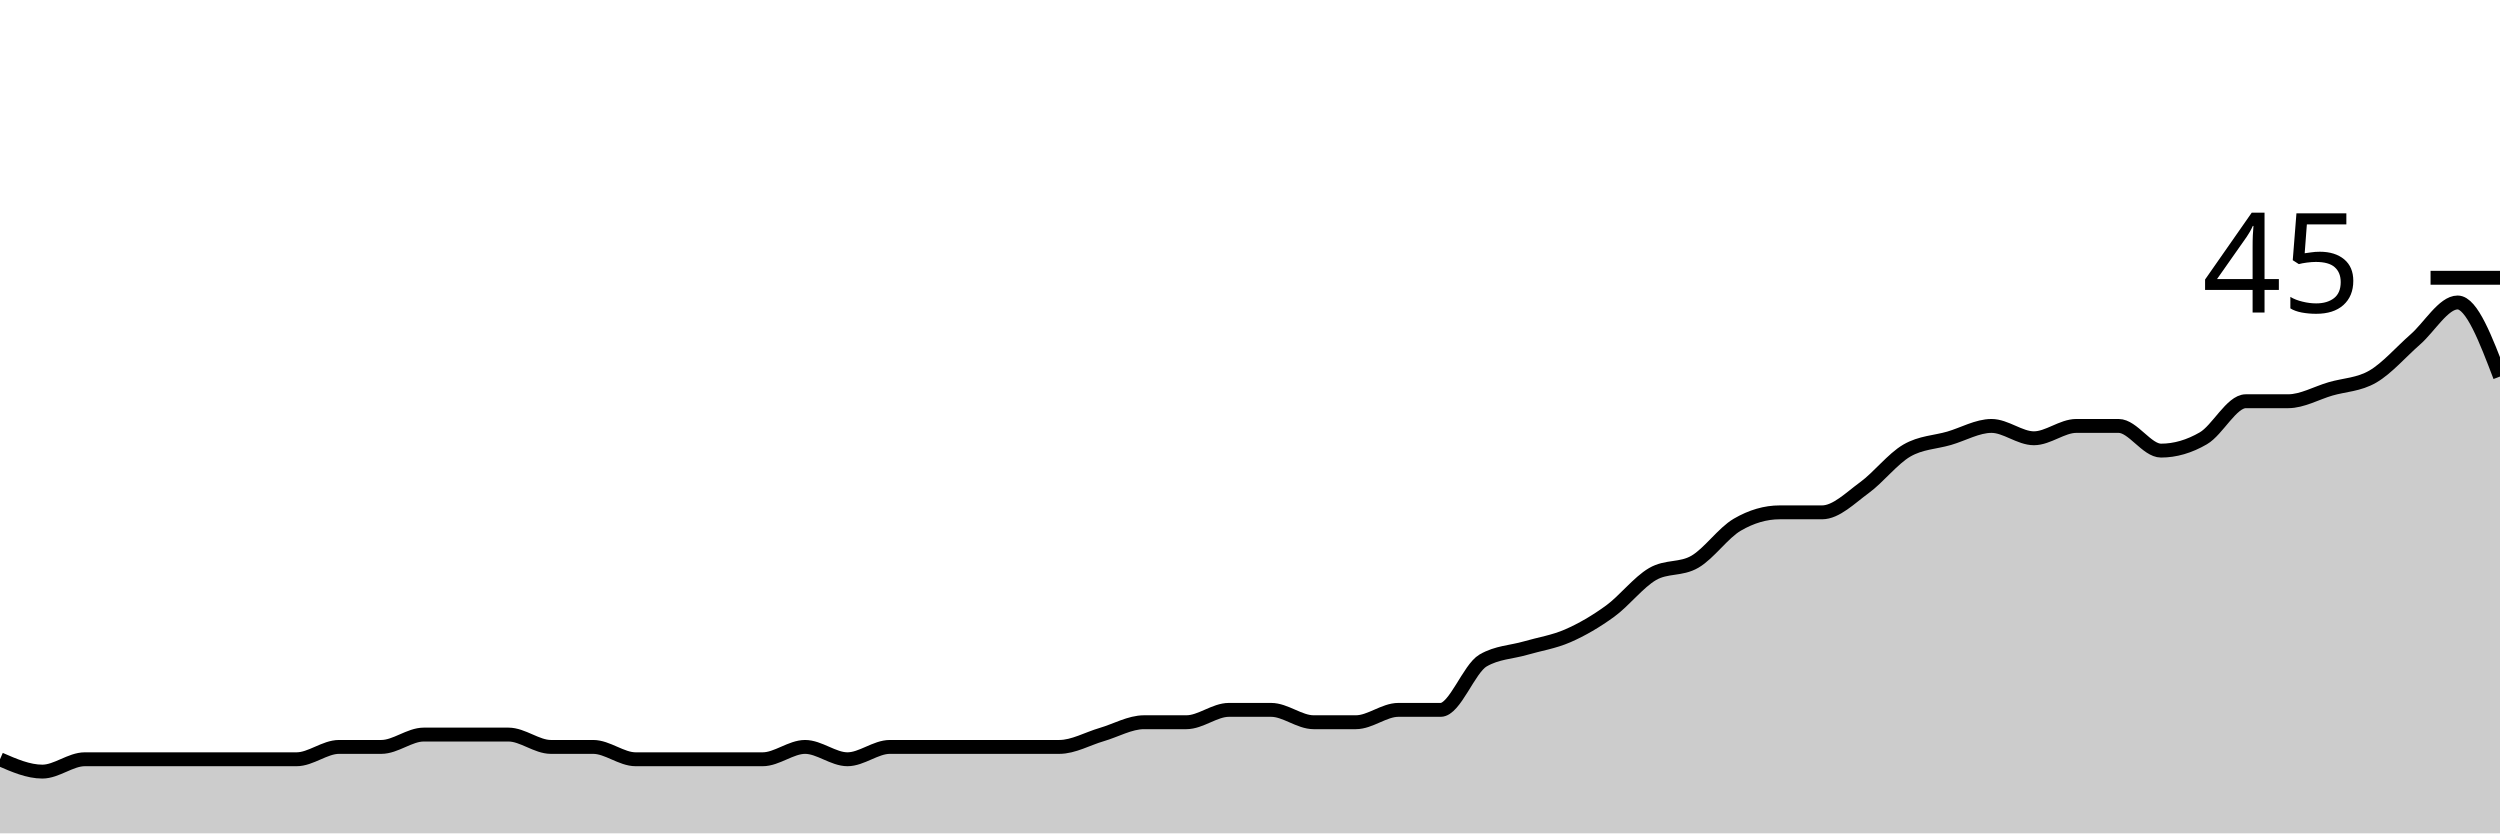
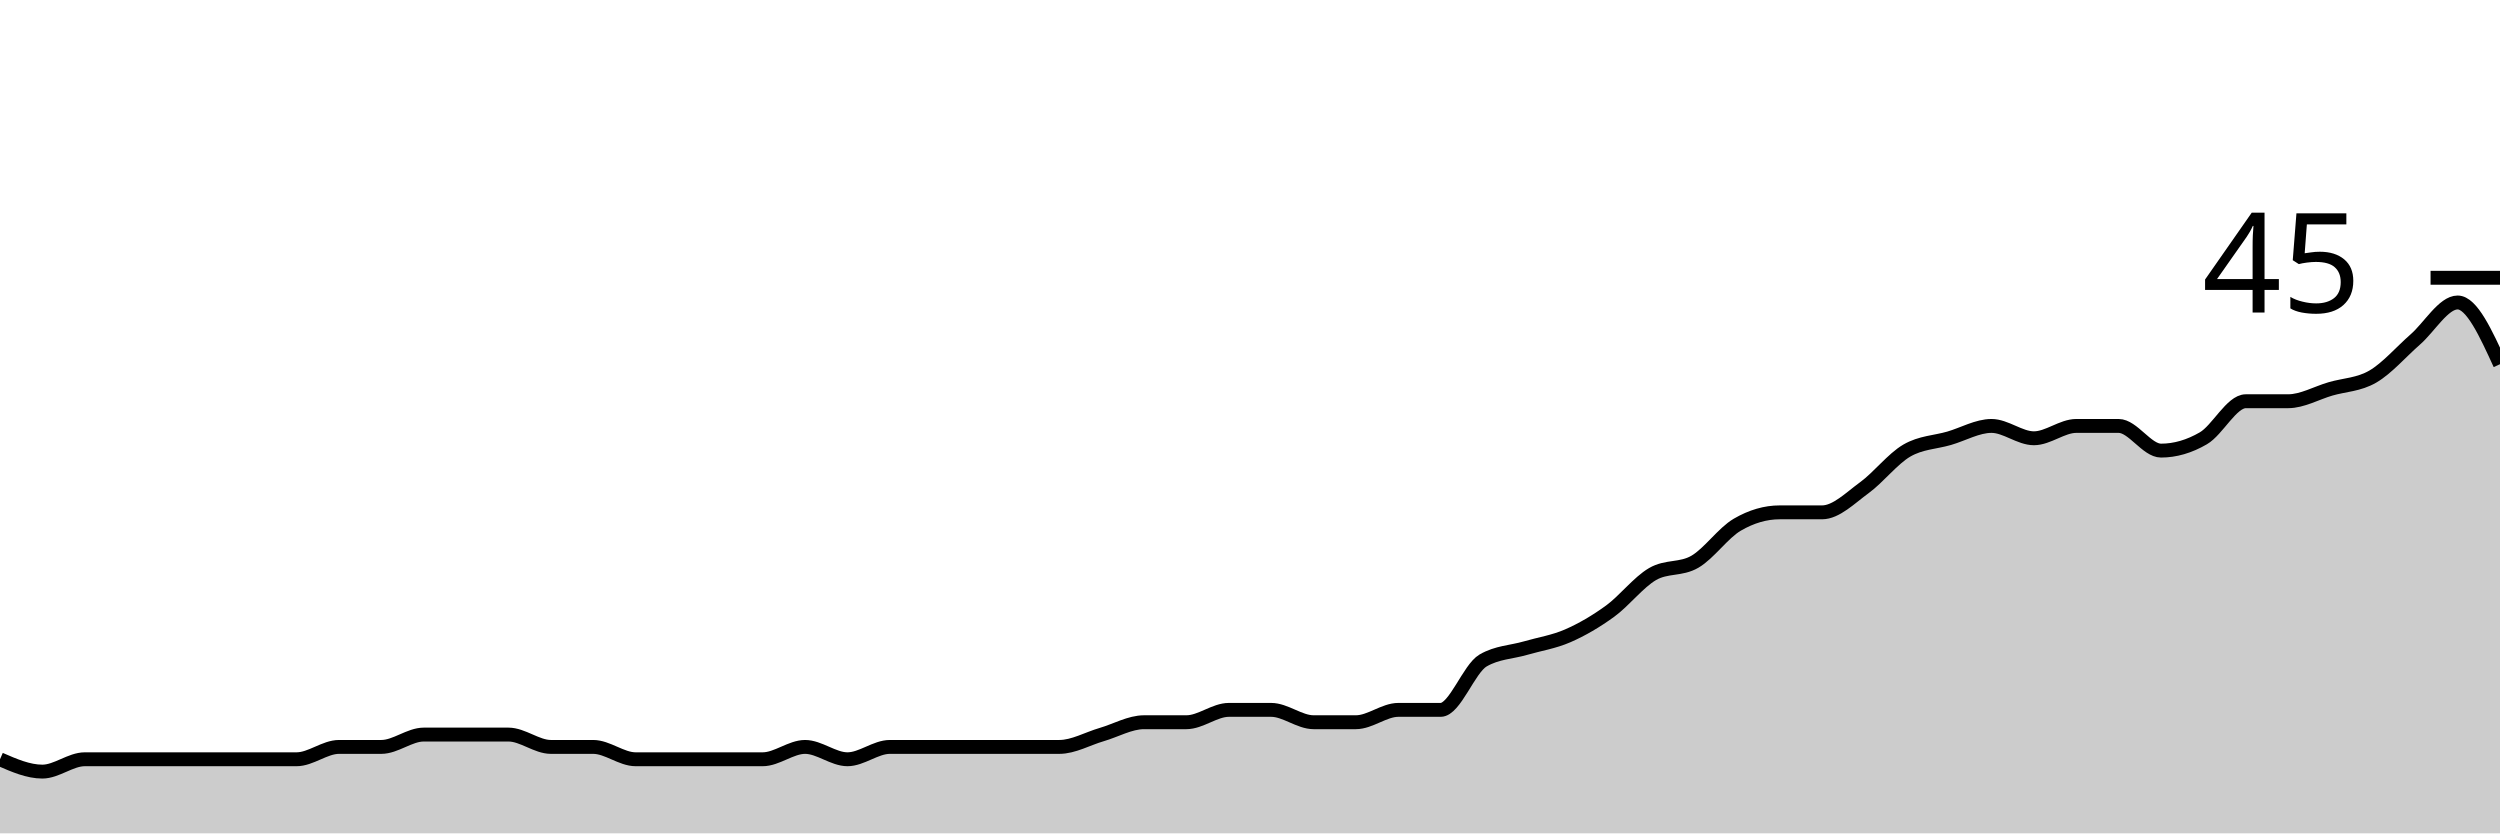
<svg xmlns="http://www.w3.org/2000/svg" viewBox="0 0 180 60">
  <g transform="translate(0,20)">
-     <path class="area" fill="rgba(0, 0, 0, 0.2)" d="M0,34.667C1.017,35.111,2.034,35.556,3.051,35.556C4.068,35.556,5.085,34.667,6.102,34.667C7.119,34.667,8.136,34.667,9.153,34.667C10.169,34.667,11.186,34.667,12.203,34.667C13.22,34.667,14.237,34.667,15.254,34.667C16.271,34.667,17.288,34.667,18.305,34.667C19.322,34.667,20.339,34.667,21.356,34.667C22.373,34.667,23.39,33.778,24.407,33.778C25.424,33.778,26.441,33.778,27.458,33.778C28.475,33.778,29.492,32.889,30.508,32.889C31.525,32.889,32.542,32.889,33.559,32.889C34.576,32.889,35.593,32.889,36.61,32.889C37.627,32.889,38.644,33.778,39.661,33.778C40.678,33.778,41.695,33.778,42.712,33.778C43.729,33.778,44.746,34.667,45.763,34.667C46.78,34.667,47.797,34.667,48.814,34.667C49.831,34.667,50.847,34.667,51.864,34.667C52.881,34.667,53.898,34.667,54.915,34.667C55.932,34.667,56.949,33.778,57.966,33.778C58.983,33.778,60,34.667,61.017,34.667C62.034,34.667,63.051,33.778,64.068,33.778C65.085,33.778,66.102,33.778,67.119,33.778C68.136,33.778,69.153,33.778,70.169,33.778C71.186,33.778,72.203,33.778,73.22,33.778C74.237,33.778,75.254,33.778,76.271,33.778C77.288,33.778,78.305,33.185,79.322,32.889C80.339,32.593,81.356,32,82.373,32C83.39,32,84.407,32,85.424,32C86.441,32,87.458,31.111,88.475,31.111C89.492,31.111,90.508,31.111,91.525,31.111C92.542,31.111,93.559,32,94.576,32C95.593,32,96.61,32,97.627,32C98.644,32,99.661,31.111,100.678,31.111C101.695,31.111,102.712,31.111,103.729,31.111C104.746,31.111,105.763,28.148,106.78,27.556C107.797,26.963,108.814,26.963,109.831,26.667C110.847,26.37,111.864,26.222,112.881,25.778C113.898,25.333,114.915,24.741,115.932,24C116.949,23.259,117.966,21.926,118.983,21.333C120,20.741,121.017,21.037,122.034,20.444C123.051,19.852,124.068,18.37,125.085,17.778C126.102,17.185,127.119,16.889,128.136,16.889C129.153,16.889,130.169,16.889,131.186,16.889C132.203,16.889,133.22,15.852,134.237,15.111C135.254,14.37,136.271,13.037,137.288,12.444C138.305,11.852,139.322,11.852,140.339,11.556C141.356,11.259,142.373,10.667,143.39,10.667C144.407,10.667,145.424,11.556,146.441,11.556C147.458,11.556,148.475,10.667,149.492,10.667C150.508,10.667,151.525,10.667,152.542,10.667C153.559,10.667,154.576,12.444,155.593,12.444C156.61,12.444,157.627,12.148,158.644,11.556C159.661,10.963,160.678,8.889,161.695,8.889C162.712,8.889,163.729,8.889,164.746,8.889C165.763,8.889,166.78,8.296,167.797,8C168.814,7.704,169.831,7.704,170.847,7.111C171.864,6.519,172.881,5.333,173.898,4.444C174.915,3.556,175.932,1.778,176.949,1.778C177.966,1.778,178.983,4.444,180,7.111L180,40C178.983,40,177.966,40,176.949,40C175.932,40,174.915,40,173.898,40C172.881,40,171.864,40,170.847,40C169.831,40,168.814,40,167.797,40C166.78,40,165.763,40,164.746,40C163.729,40,162.712,40,161.695,40C160.678,40,159.661,40,158.644,40C157.627,40,156.61,40,155.593,40C154.576,40,153.559,40,152.542,40C151.525,40,150.508,40,149.492,40C148.475,40,147.458,40,146.441,40C145.424,40,144.407,40,143.39,40C142.373,40,141.356,40,140.339,40C139.322,40,138.305,40,137.288,40C136.271,40,135.254,40,134.237,40C133.22,40,132.203,40,131.186,40C130.169,40,129.153,40,128.136,40C127.119,40,126.102,40,125.085,40C124.068,40,123.051,40,122.034,40C121.017,40,120,40,118.983,40C117.966,40,116.949,40,115.932,40C114.915,40,113.898,40,112.881,40C111.864,40,110.847,40,109.831,40C108.814,40,107.797,40,106.78,40C105.763,40,104.746,40,103.729,40C102.712,40,101.695,40,100.678,40C99.661,40,98.644,40,97.627,40C96.61,40,95.593,40,94.576,40C93.559,40,92.542,40,91.525,40C90.508,40,89.492,40,88.475,40C87.458,40,86.441,40,85.424,40C84.407,40,83.39,40,82.373,40C81.356,40,80.339,40,79.322,40C78.305,40,77.288,40,76.271,40C75.254,40,74.237,40,73.22,40C72.203,40,71.186,40,70.169,40C69.153,40,68.136,40,67.119,40C66.102,40,65.085,40,64.068,40C63.051,40,62.034,40,61.017,40C60,40,58.983,40,57.966,40C56.949,40,55.932,40,54.915,40C53.898,40,52.881,40,51.864,40C50.847,40,49.831,40,48.814,40C47.797,40,46.78,40,45.763,40C44.746,40,43.729,40,42.712,40C41.695,40,40.678,40,39.661,40C38.644,40,37.627,40,36.61,40C35.593,40,34.576,40,33.559,40C32.542,40,31.525,40,30.508,40C29.492,40,28.475,40,27.458,40C26.441,40,25.424,40,24.407,40C23.39,40,22.373,40,21.356,40C20.339,40,19.322,40,18.305,40C17.288,40,16.271,40,15.254,40C14.237,40,13.22,40,12.203,40C11.186,40,10.169,40,9.153,40C8.136,40,7.119,40,6.102,40C5.085,40,4.068,40,3.051,40C2.034,40,1.017,40,0,40Z" />
-     <path class="line" stroke="black" fill="none" d="M0,34.667C1.017,35.111,2.034,35.556,3.051,35.556C4.068,35.556,5.085,34.667,6.102,34.667C7.119,34.667,8.136,34.667,9.153,34.667C10.169,34.667,11.186,34.667,12.203,34.667C13.22,34.667,14.237,34.667,15.254,34.667C16.271,34.667,17.288,34.667,18.305,34.667C19.322,34.667,20.339,34.667,21.356,34.667C22.373,34.667,23.39,33.778,24.407,33.778C25.424,33.778,26.441,33.778,27.458,33.778C28.475,33.778,29.492,32.889,30.508,32.889C31.525,32.889,32.542,32.889,33.559,32.889C34.576,32.889,35.593,32.889,36.61,32.889C37.627,32.889,38.644,33.778,39.661,33.778C40.678,33.778,41.695,33.778,42.712,33.778C43.729,33.778,44.746,34.667,45.763,34.667C46.78,34.667,47.797,34.667,48.814,34.667C49.831,34.667,50.847,34.667,51.864,34.667C52.881,34.667,53.898,34.667,54.915,34.667C55.932,34.667,56.949,33.778,57.966,33.778C58.983,33.778,60,34.667,61.017,34.667C62.034,34.667,63.051,33.778,64.068,33.778C65.085,33.778,66.102,33.778,67.119,33.778C68.136,33.778,69.153,33.778,70.169,33.778C71.186,33.778,72.203,33.778,73.22,33.778C74.237,33.778,75.254,33.778,76.271,33.778C77.288,33.778,78.305,33.185,79.322,32.889C80.339,32.593,81.356,32,82.373,32C83.39,32,84.407,32,85.424,32C86.441,32,87.458,31.111,88.475,31.111C89.492,31.111,90.508,31.111,91.525,31.111C92.542,31.111,93.559,32,94.576,32C95.593,32,96.61,32,97.627,32C98.644,32,99.661,31.111,100.678,31.111C101.695,31.111,102.712,31.111,103.729,31.111C104.746,31.111,105.763,28.148,106.78,27.556C107.797,26.963,108.814,26.963,109.831,26.667C110.847,26.37,111.864,26.222,112.881,25.778C113.898,25.333,114.915,24.741,115.932,24C116.949,23.259,117.966,21.926,118.983,21.333C120,20.741,121.017,21.037,122.034,20.444C123.051,19.852,124.068,18.37,125.085,17.778C126.102,17.185,127.119,16.889,128.136,16.889C129.153,16.889,130.169,16.889,131.186,16.889C132.203,16.889,133.22,15.852,134.237,15.111C135.254,14.37,136.271,13.037,137.288,12.444C138.305,11.852,139.322,11.852,140.339,11.556C141.356,11.259,142.373,10.667,143.39,10.667C144.407,10.667,145.424,11.556,146.441,11.556C147.458,11.556,148.475,10.667,149.492,10.667C150.508,10.667,151.525,10.667,152.542,10.667C153.559,10.667,154.576,12.444,155.593,12.444C156.61,12.444,157.627,12.148,158.644,11.556C159.661,10.963,160.678,8.889,161.695,8.889C162.712,8.889,163.729,8.889,164.746,8.889C165.763,8.889,166.78,8.296,167.797,8C168.814,7.704,169.831,7.704,170.847,7.111C171.864,6.519,172.881,5.333,173.898,4.444C174.915,3.556,175.932,1.778,176.949,1.778C177.966,1.778,178.983,4.444,180,7.111" />
+     <path class="area" fill="rgba(0, 0, 0, 0.2)" d="M0,34.667C1.017,35.111,2.034,35.556,3.051,35.556C4.068,35.556,5.085,34.667,6.102,34.667C7.119,34.667,8.136,34.667,9.153,34.667C10.169,34.667,11.186,34.667,12.203,34.667C13.22,34.667,14.237,34.667,15.254,34.667C16.271,34.667,17.288,34.667,18.305,34.667C19.322,34.667,20.339,34.667,21.356,34.667C22.373,34.667,23.39,33.778,24.407,33.778C25.424,33.778,26.441,33.778,27.458,33.778C28.475,33.778,29.492,32.889,30.508,32.889C31.525,32.889,32.542,32.889,33.559,32.889C34.576,32.889,35.593,32.889,36.61,32.889C37.627,32.889,38.644,33.778,39.661,33.778C40.678,33.778,41.695,33.778,42.712,33.778C43.729,33.778,44.746,34.667,45.763,34.667C46.78,34.667,47.797,34.667,48.814,34.667C49.831,34.667,50.847,34.667,51.864,34.667C52.881,34.667,53.898,34.667,54.915,34.667C55.932,34.667,56.949,33.778,57.966,33.778C58.983,33.778,60,34.667,61.017,34.667C62.034,34.667,63.051,33.778,64.068,33.778C65.085,33.778,66.102,33.778,67.119,33.778C68.136,33.778,69.153,33.778,70.169,33.778C71.186,33.778,72.203,33.778,73.22,33.778C74.237,33.778,75.254,33.778,76.271,33.778C77.288,33.778,78.305,33.185,79.322,32.889C80.339,32.593,81.356,32,82.373,32C83.39,32,84.407,32,85.424,32C86.441,32,87.458,31.111,88.475,31.111C89.492,31.111,90.508,31.111,91.525,31.111C92.542,31.111,93.559,32,94.576,32C95.593,32,96.61,32,97.627,32C98.644,32,99.661,31.111,100.678,31.111C101.695,31.111,102.712,31.111,103.729,31.111C104.746,31.111,105.763,28.148,106.78,27.556C107.797,26.963,108.814,26.963,109.831,26.667C110.847,26.37,111.864,26.222,112.881,25.778C113.898,25.333,114.915,24.741,115.932,24C116.949,23.259,117.966,21.926,118.983,21.333C120,20.741,121.017,21.037,122.034,20.444C123.051,19.852,124.068,18.37,125.085,17.778C126.102,17.185,127.119,16.889,128.136,16.889C129.153,16.889,130.169,16.889,131.186,16.889C132.203,16.889,133.22,15.852,134.237,15.111C135.254,14.37,136.271,13.037,137.288,12.444C138.305,11.852,139.322,11.852,140.339,11.556C141.356,11.259,142.373,10.667,143.39,10.667C144.407,10.667,145.424,11.556,146.441,11.556C147.458,11.556,148.475,10.667,149.492,10.667C150.508,10.667,151.525,10.667,152.542,10.667C153.559,10.667,154.576,12.444,155.593,12.444C156.61,12.444,157.627,12.148,158.644,11.556C159.661,10.963,160.678,8.889,161.695,8.889C162.712,8.889,163.729,8.889,164.746,8.889C165.763,8.889,166.78,8.296,167.797,8C168.814,7.704,169.831,7.704,170.847,7.111C171.864,6.519,172.881,5.333,173.898,4.444C174.915,3.556,175.932,1.778,176.949,1.778C177.966,1.778,178.983,4,180,6.222L180,40C178.983,40,177.966,40,176.949,40C175.932,40,174.915,40,173.898,40C172.881,40,171.864,40,170.847,40C169.831,40,168.814,40,167.797,40C166.78,40,165.763,40,164.746,40C163.729,40,162.712,40,161.695,40C160.678,40,159.661,40,158.644,40C157.627,40,156.61,40,155.593,40C154.576,40,153.559,40,152.542,40C151.525,40,150.508,40,149.492,40C148.475,40,147.458,40,146.441,40C145.424,40,144.407,40,143.39,40C142.373,40,141.356,40,140.339,40C139.322,40,138.305,40,137.288,40C136.271,40,135.254,40,134.237,40C133.22,40,132.203,40,131.186,40C130.169,40,129.153,40,128.136,40C127.119,40,126.102,40,125.085,40C124.068,40,123.051,40,122.034,40C121.017,40,120,40,118.983,40C117.966,40,116.949,40,115.932,40C114.915,40,113.898,40,112.881,40C111.864,40,110.847,40,109.831,40C108.814,40,107.797,40,106.78,40C105.763,40,104.746,40,103.729,40C102.712,40,101.695,40,100.678,40C99.661,40,98.644,40,97.627,40C96.61,40,95.593,40,94.576,40C93.559,40,92.542,40,91.525,40C90.508,40,89.492,40,88.475,40C87.458,40,86.441,40,85.424,40C84.407,40,83.39,40,82.373,40C81.356,40,80.339,40,79.322,40C78.305,40,77.288,40,76.271,40C75.254,40,74.237,40,73.22,40C72.203,40,71.186,40,70.169,40C69.153,40,68.136,40,67.119,40C66.102,40,65.085,40,64.068,40C63.051,40,62.034,40,61.017,40C60,40,58.983,40,57.966,40C56.949,40,55.932,40,54.915,40C53.898,40,52.881,40,51.864,40C50.847,40,49.831,40,48.814,40C47.797,40,46.78,40,45.763,40C44.746,40,43.729,40,42.712,40C41.695,40,40.678,40,39.661,40C38.644,40,37.627,40,36.61,40C35.593,40,34.576,40,33.559,40C32.542,40,31.525,40,30.508,40C29.492,40,28.475,40,27.458,40C26.441,40,25.424,40,24.407,40C23.39,40,22.373,40,21.356,40C20.339,40,19.322,40,18.305,40C17.288,40,16.271,40,15.254,40C14.237,40,13.22,40,12.203,40C11.186,40,10.169,40,9.153,40C8.136,40,7.119,40,6.102,40C5.085,40,4.068,40,3.051,40C2.034,40,1.017,40,0,40Z" />
+     <path class="line" stroke="black" fill="none" d="M0,34.667C1.017,35.111,2.034,35.556,3.051,35.556C4.068,35.556,5.085,34.667,6.102,34.667C7.119,34.667,8.136,34.667,9.153,34.667C10.169,34.667,11.186,34.667,12.203,34.667C13.22,34.667,14.237,34.667,15.254,34.667C16.271,34.667,17.288,34.667,18.305,34.667C19.322,34.667,20.339,34.667,21.356,34.667C22.373,34.667,23.39,33.778,24.407,33.778C25.424,33.778,26.441,33.778,27.458,33.778C28.475,33.778,29.492,32.889,30.508,32.889C31.525,32.889,32.542,32.889,33.559,32.889C34.576,32.889,35.593,32.889,36.61,32.889C37.627,32.889,38.644,33.778,39.661,33.778C40.678,33.778,41.695,33.778,42.712,33.778C43.729,33.778,44.746,34.667,45.763,34.667C46.78,34.667,47.797,34.667,48.814,34.667C49.831,34.667,50.847,34.667,51.864,34.667C52.881,34.667,53.898,34.667,54.915,34.667C55.932,34.667,56.949,33.778,57.966,33.778C58.983,33.778,60,34.667,61.017,34.667C62.034,34.667,63.051,33.778,64.068,33.778C65.085,33.778,66.102,33.778,67.119,33.778C68.136,33.778,69.153,33.778,70.169,33.778C71.186,33.778,72.203,33.778,73.22,33.778C74.237,33.778,75.254,33.778,76.271,33.778C77.288,33.778,78.305,33.185,79.322,32.889C80.339,32.593,81.356,32,82.373,32C83.39,32,84.407,32,85.424,32C86.441,32,87.458,31.111,88.475,31.111C89.492,31.111,90.508,31.111,91.525,31.111C92.542,31.111,93.559,32,94.576,32C95.593,32,96.61,32,97.627,32C98.644,32,99.661,31.111,100.678,31.111C101.695,31.111,102.712,31.111,103.729,31.111C104.746,31.111,105.763,28.148,106.78,27.556C107.797,26.963,108.814,26.963,109.831,26.667C110.847,26.37,111.864,26.222,112.881,25.778C113.898,25.333,114.915,24.741,115.932,24C116.949,23.259,117.966,21.926,118.983,21.333C120,20.741,121.017,21.037,122.034,20.444C123.051,19.852,124.068,18.37,125.085,17.778C126.102,17.185,127.119,16.889,128.136,16.889C129.153,16.889,130.169,16.889,131.186,16.889C132.203,16.889,133.22,15.852,134.237,15.111C135.254,14.37,136.271,13.037,137.288,12.444C138.305,11.852,139.322,11.852,140.339,11.556C141.356,11.259,142.373,10.667,143.39,10.667C144.407,10.667,145.424,11.556,146.441,11.556C147.458,11.556,148.475,10.667,149.492,10.667C150.508,10.667,151.525,10.667,152.542,10.667C153.559,10.667,154.576,12.444,155.593,12.444C156.61,12.444,157.627,12.148,158.644,11.556C159.661,10.963,160.678,8.889,161.695,8.889C162.712,8.889,163.729,8.889,164.746,8.889C165.763,8.889,166.78,8.296,167.797,8C168.814,7.704,169.831,7.704,170.847,7.111C171.864,6.519,172.881,5.333,173.898,4.444C174.915,3.556,175.932,1.778,176.949,1.778C177.966,1.778,178.983,4,180,6.222" />
    <path class="axis-ceiling" stroke-width="1" stroke="black" fill="none" d="M175,0L180,0" />
    <text class="axis-ceiling-label" font-family="sans-serif" text-anchor="end" font-size="10px" x="170" y="2.5">45</text>
  </g>
</svg>
